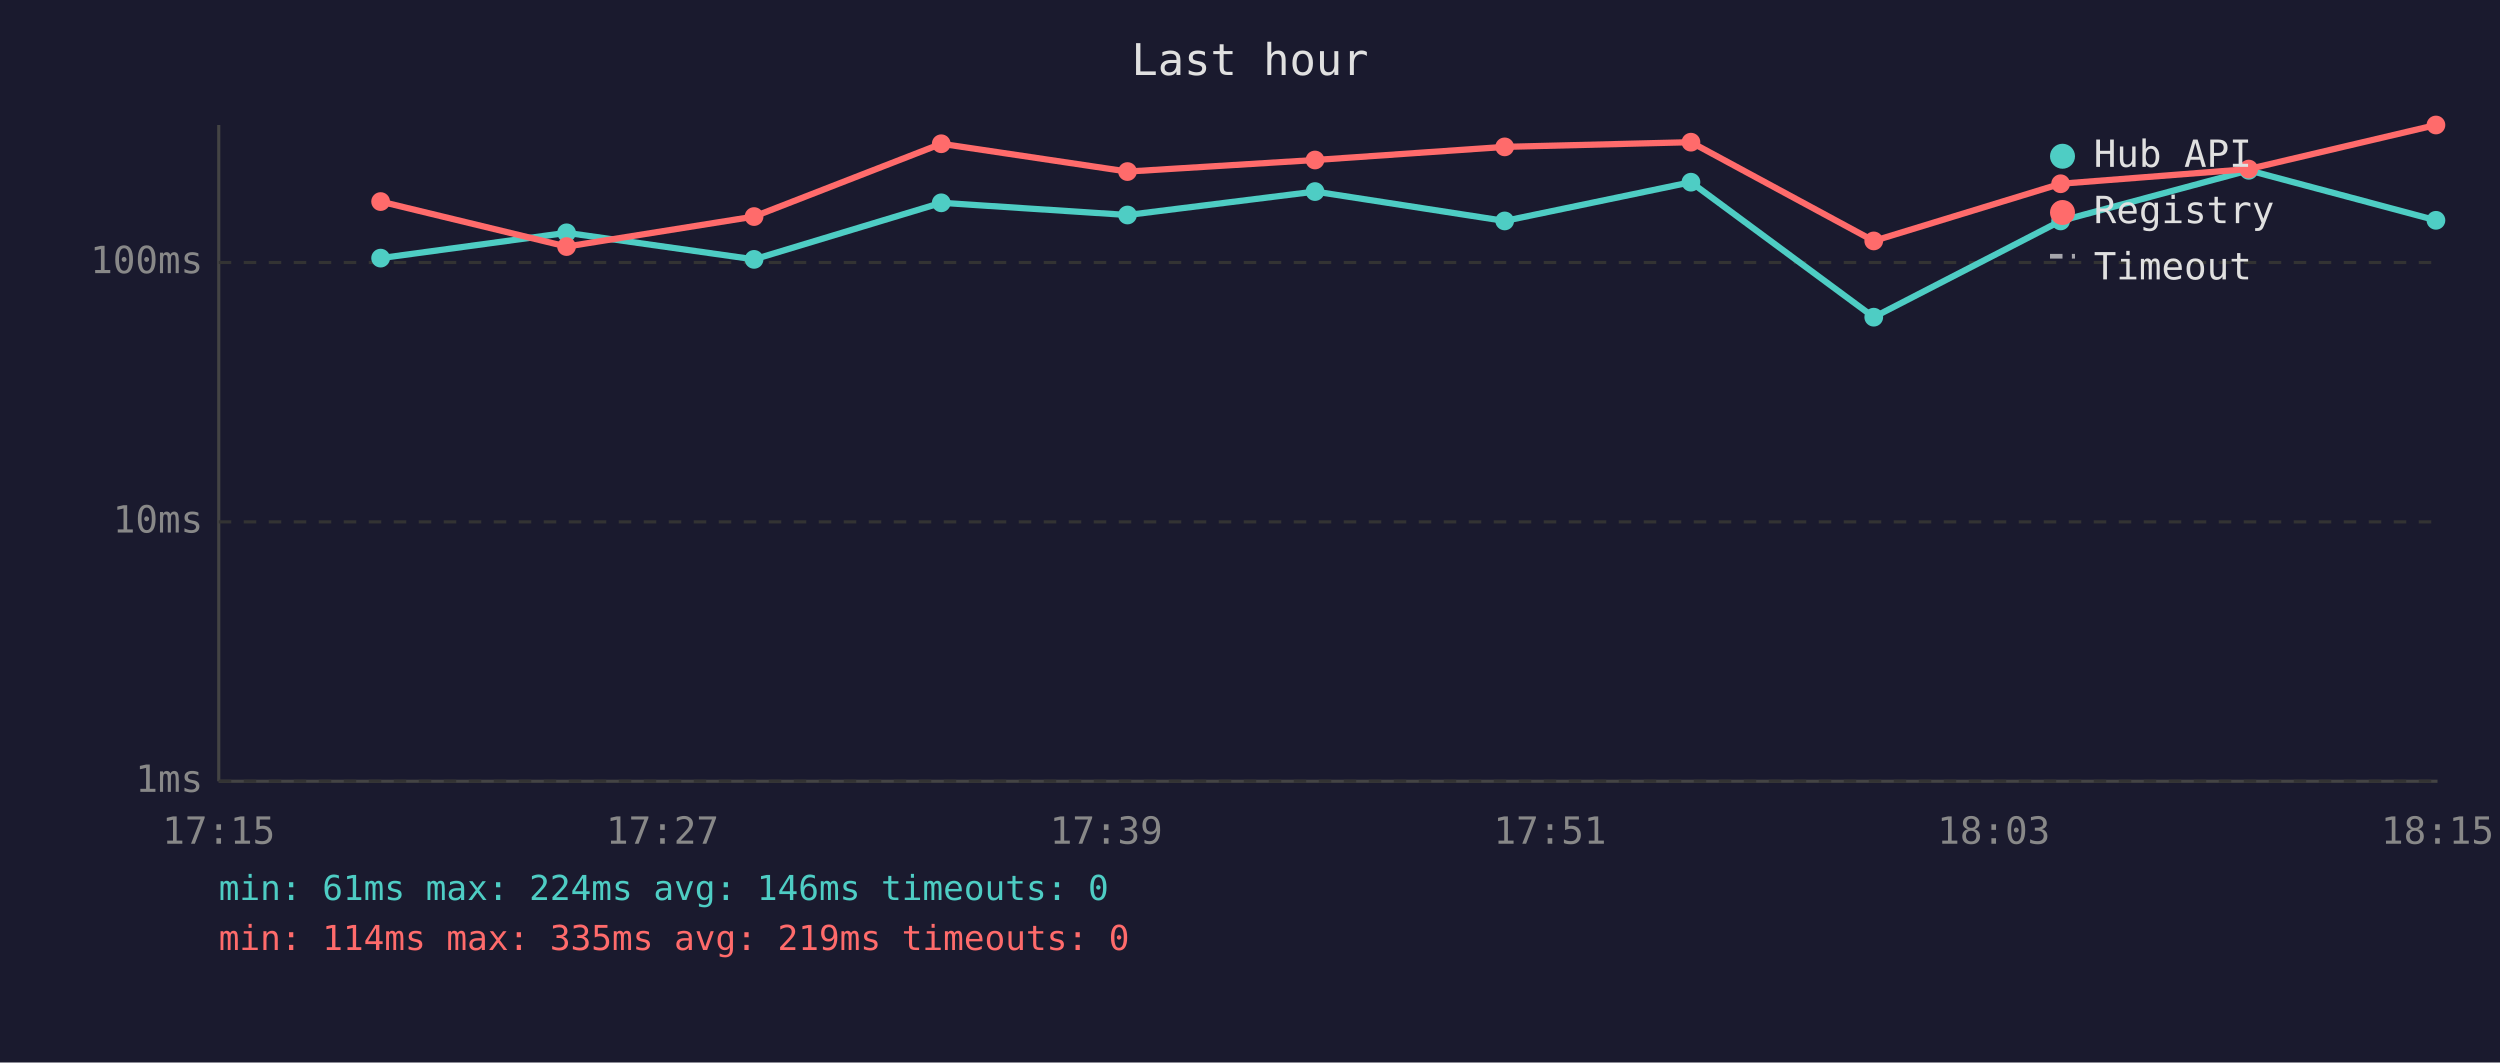
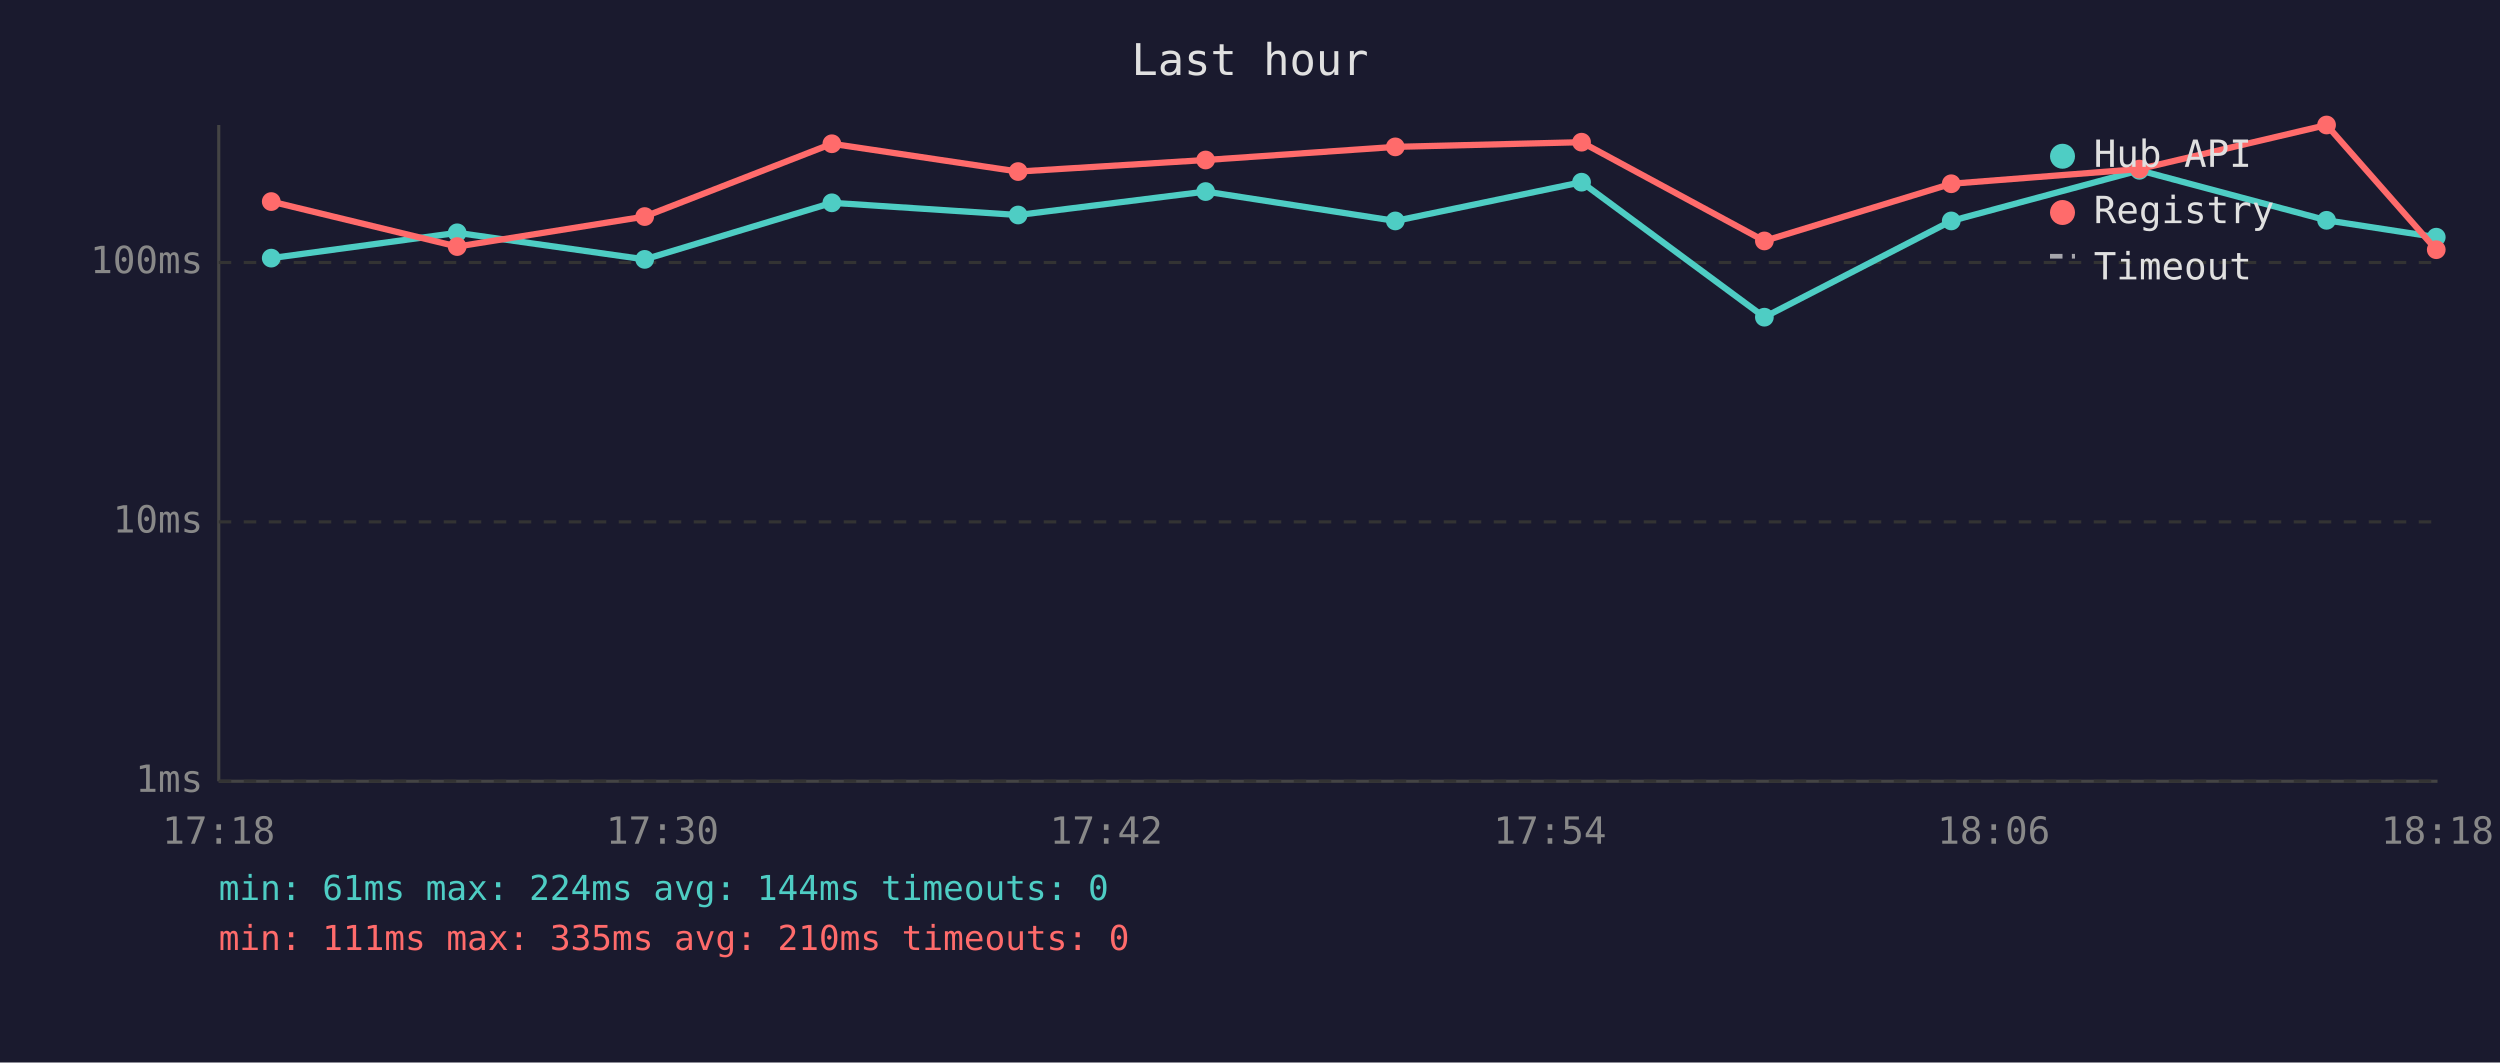
<svg xmlns="http://www.w3.org/2000/svg" viewBox="0 0 800 340" font-family="monospace" font-size="12">
  <rect width="800" height="340" fill="#1a1a2e" />
  <text x="400" y="24" fill="#e0e0e0" font-size="14" text-anchor="middle">Last hour</text>
  <line x1="70" y1="40" x2="70" y2="250" stroke="#444" stroke-width="1" />
  <line x1="70" y1="250" x2="780" y2="250" stroke="#444" stroke-width="1" />
  <line x1="70" y1="250" x2="780" y2="250" stroke="#333" stroke-width="1" stroke-dasharray="4" />
  <text x="65" y="250" fill="#888" text-anchor="end" dominant-baseline="middle">1ms</text>
  <line x1="70" y1="167" x2="780" y2="167" stroke="#333" stroke-width="1" stroke-dasharray="4" />
  <text x="65" y="167" fill="#888" text-anchor="end" dominant-baseline="middle">10ms</text>
  <line x1="70" y1="84" x2="780" y2="84" stroke="#333" stroke-width="1" stroke-dasharray="4" />
  <text x="65" y="84" fill="#888" text-anchor="end" dominant-baseline="middle">100ms</text>
-   <text x="70" y="270" fill="#888" text-anchor="middle">17:15</text>
-   <text x="212" y="270" fill="#888" text-anchor="middle">17:27</text>
-   <text x="354" y="270" fill="#888" text-anchor="middle">17:39</text>
-   <text x="496" y="270" fill="#888" text-anchor="middle">17:51</text>
-   <text x="638" y="270" fill="#888" text-anchor="middle">18:03</text>
-   <text x="780" y="270" fill="#888" text-anchor="middle">18:15</text>
-   <polyline points="121.8,82.6 181.3,74.5 241.3,83.0 301.2,64.9 360.8,68.8 420.8,61.3 481.5,70.7 541.1,58.3 599.6,101.5 659.4,70.7 719.6,54.5 779.5,70.5" fill="none" stroke="#4ecdc4" stroke-width="2" opacity="1" />
-   <circle cx="121.8" cy="82.6" r="3" fill="#4ecdc4" />
-   <circle cx="181.3" cy="74.5" r="3" fill="#4ecdc4" />
-   <circle cx="241.3" cy="83.0" r="3" fill="#4ecdc4" />
-   <circle cx="301.2" cy="64.9" r="3" fill="#4ecdc4" />
-   <circle cx="360.8" cy="68.8" r="3" fill="#4ecdc4" />
-   <circle cx="420.8" cy="61.3" r="3" fill="#4ecdc4" />
-   <circle cx="481.5" cy="70.7" r="3" fill="#4ecdc4" />
-   <circle cx="541.1" cy="58.3" r="3" fill="#4ecdc4" />
-   <circle cx="599.6" cy="101.5" r="3" fill="#4ecdc4" />
-   <circle cx="659.4" cy="70.7" r="3" fill="#4ecdc4" />
-   <circle cx="719.6" cy="54.5" r="3" fill="#4ecdc4" />
-   <circle cx="779.5" cy="70.5" r="3" fill="#4ecdc4" />
-   <polyline points="121.8,64.5 181.3,78.9 241.3,69.3 301.2,46.0 360.8,54.9 420.8,51.2 481.5,47.0 541.1,45.5 599.6,77.1 659.4,58.8 719.6,54.1 779.5,40.0" fill="none" stroke="#ff6b6b" stroke-width="2" opacity="1" />
-   <circle cx="121.8" cy="64.5" r="3" fill="#ff6b6b" />
-   <circle cx="181.3" cy="78.9" r="3" fill="#ff6b6b" />
-   <circle cx="241.3" cy="69.3" r="3" fill="#ff6b6b" />
-   <circle cx="301.2" cy="46.0" r="3" fill="#ff6b6b" />
-   <circle cx="360.8" cy="54.9" r="3" fill="#ff6b6b" />
-   <circle cx="420.8" cy="51.2" r="3" fill="#ff6b6b" />
-   <circle cx="481.5" cy="47.0" r="3" fill="#ff6b6b" />
-   <circle cx="541.1" cy="45.5" r="3" fill="#ff6b6b" />
-   <circle cx="599.6" cy="77.1" r="3" fill="#ff6b6b" />
-   <circle cx="659.4" cy="58.8" r="3" fill="#ff6b6b" />
-   <circle cx="719.6" cy="54.1" r="3" fill="#ff6b6b" />
-   <circle cx="779.5" cy="40.0" r="3" fill="#ff6b6b" />
+   <text x="70" y="270" fill="#888" text-anchor="middle">17:18</text>
+   <text x="212" y="270" fill="#888" text-anchor="middle">17:30</text>
+   <text x="354" y="270" fill="#888" text-anchor="middle">17:42</text>
+   <text x="496" y="270" fill="#888" text-anchor="middle">17:54</text>
+   <text x="638" y="270" fill="#888" text-anchor="middle">18:06</text>
+   <text x="780" y="270" fill="#888" text-anchor="middle">18:18</text>
+   <polyline points="86.8,82.6 146.3,74.5 206.3,83.0 266.2,64.9 325.8,68.8 385.8,61.3 446.5,70.7 506.1,58.3 564.6,101.5 624.4,70.7 684.6,54.5 744.5,70.5 779.6,75.9" fill="none" stroke="#4ecdc4" stroke-width="2" opacity="1" />
+   <circle cx="86.8" cy="82.6" r="3" fill="#4ecdc4" />
+   <circle cx="146.3" cy="74.5" r="3" fill="#4ecdc4" />
+   <circle cx="206.3" cy="83.0" r="3" fill="#4ecdc4" />
+   <circle cx="266.2" cy="64.9" r="3" fill="#4ecdc4" />
+   <circle cx="325.8" cy="68.8" r="3" fill="#4ecdc4" />
+   <circle cx="385.8" cy="61.3" r="3" fill="#4ecdc4" />
+   <circle cx="446.5" cy="70.7" r="3" fill="#4ecdc4" />
+   <circle cx="506.1" cy="58.3" r="3" fill="#4ecdc4" />
+   <circle cx="564.6" cy="101.5" r="3" fill="#4ecdc4" />
+   <circle cx="624.4" cy="70.7" r="3" fill="#4ecdc4" />
+   <circle cx="684.6" cy="54.5" r="3" fill="#4ecdc4" />
+   <circle cx="744.5" cy="70.5" r="3" fill="#4ecdc4" />
+   <circle cx="779.6" cy="75.9" r="3" fill="#4ecdc4" />
+   <polyline points="86.8,64.5 146.3,78.9 206.3,69.3 266.2,46.0 325.8,54.9 385.8,51.2 446.5,47.0 506.1,45.5 564.6,77.1 624.4,58.8 684.6,54.1 744.5,40.0 779.6,79.9" fill="none" stroke="#ff6b6b" stroke-width="2" opacity="1" />
+   <circle cx="86.8" cy="64.5" r="3" fill="#ff6b6b" />
+   <circle cx="146.3" cy="78.9" r="3" fill="#ff6b6b" />
+   <circle cx="206.3" cy="69.3" r="3" fill="#ff6b6b" />
+   <circle cx="266.2" cy="46.0" r="3" fill="#ff6b6b" />
+   <circle cx="325.8" cy="54.9" r="3" fill="#ff6b6b" />
+   <circle cx="385.8" cy="51.2" r="3" fill="#ff6b6b" />
+   <circle cx="446.5" cy="47.0" r="3" fill="#ff6b6b" />
+   <circle cx="506.1" cy="45.5" r="3" fill="#ff6b6b" />
+   <circle cx="564.6" cy="77.1" r="3" fill="#ff6b6b" />
+   <circle cx="624.4" cy="58.8" r="3" fill="#ff6b6b" />
+   <circle cx="684.6" cy="54.1" r="3" fill="#ff6b6b" />
+   <circle cx="744.5" cy="40.0" r="3" fill="#ff6b6b" />
+   <circle cx="779.6" cy="79.9" r="3" fill="#ff6b6b" />
  <circle cx="660" cy="50" r="4" fill="#4ecdc4" />
  <text x="670" y="50" fill="#e0e0e0" dominant-baseline="middle">Hub API</text>
  <circle cx="660" cy="68" r="4" fill="#ff6b6b" />
  <text x="670" y="68" fill="#e0e0e0" dominant-baseline="middle">Registry</text>
  <line x1="656" y1="82" x2="664" y2="82" stroke="#e0e0e0" stroke-width="1.5" stroke-dasharray="4,3" opacity="0.7" />
  <text x="670" y="86" fill="#e0e0e0" dominant-baseline="middle">Timeout</text>
-   <text x="70" y="288" fill="#4ecdc4" font-size="11">min: 61ms  max: 224ms  avg: 146ms  timeouts: 0</text>
-   <text x="70" y="304" fill="#ff6b6b" font-size="11">min: 114ms  max: 335ms  avg: 219ms  timeouts: 0</text>
+   <text x="70" y="288" fill="#4ecdc4" font-size="11">min: 61ms  max: 224ms  avg: 144ms  timeouts: 0</text>
+   <text x="70" y="304" fill="#ff6b6b" font-size="11">min: 111ms  max: 335ms  avg: 210ms  timeouts: 0</text>
</svg>
